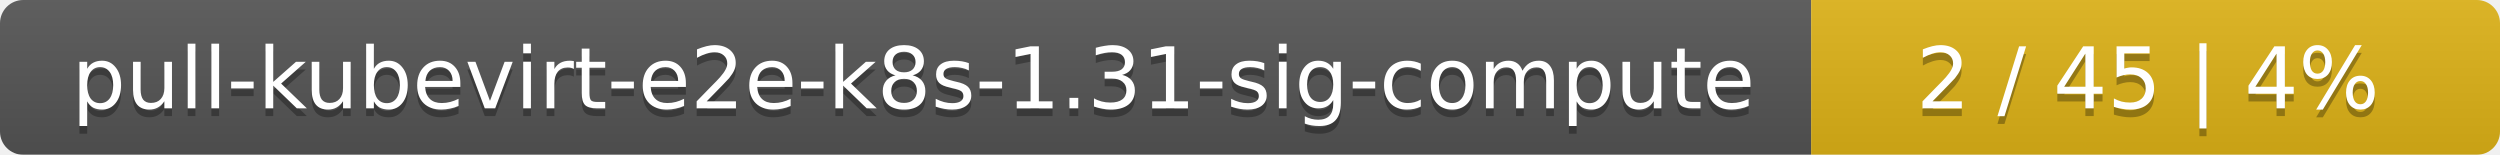
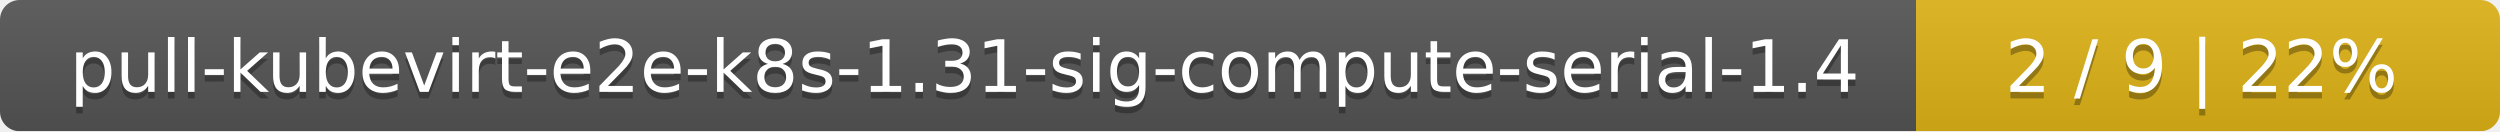
- <svg xmlns="http://www.w3.org/2000/svg" width="323" height="20">
+ <svg xmlns="http://www.w3.org/2000/svg" width="381" height="20">
  <linearGradient id="smooth" x2="0" y2="100%">
    <stop offset="0" stop-color="#bbb" stop-opacity=".1" />
    <stop offset="1" stop-opacity=".1" />
  </linearGradient>
  <mask id="round">
-     <rect width="323" height="20" rx="3" fill="#fff" />
+     <rect width="381" height="20" rx="3" fill="#fff" />
  </mask>
  <g mask="url(#round)">
-     <rect width="234" height="20" fill="#555" />
-     <rect x="234" width="89" height="20" fill="#dfb317" />
-     <rect width="323" height="20" fill="url(#smooth)" />
+     <rect width="292" height="20" fill="#555" />
+     <rect x="292" width="89" height="20" fill="#dfb317" />
+     <rect width="381" height="20" fill="url(#smooth)" />
  </g>
  <g fill="#fff" text-anchor="middle" font-family="DejaVu Sans,Verdana,Geneva,sans-serif" font-size="11">
-     <text x="118" y="15" fill="#010101" fill-opacity=".3">pull-kubevirt-e2e-k8s-1.31-sig-compute</text>
-     <text x="118" y="14">pull-kubevirt-e2e-k8s-1.31-sig-compute</text>
-     <text x="277.5" y="15" fill="#010101" fill-opacity=".3">2 / 45    |    4%</text>
-     <text x="277.5" y="14">2 / 45    |    4%</text>
+     <text x="147" y="15" fill="#010101" fill-opacity=".3">pull-kubevirt-e2e-k8s-1.31-sig-compute-serial-1.4</text>
+     <text x="147" y="14">pull-kubevirt-e2e-k8s-1.31-sig-compute-serial-1.4</text>
+     <text x="335.5" y="15" fill="#010101" fill-opacity=".3">2 / 9    |    22%</text>
+     <text x="335.5" y="14">2 / 9    |    22%</text>
  </g>
</svg>
